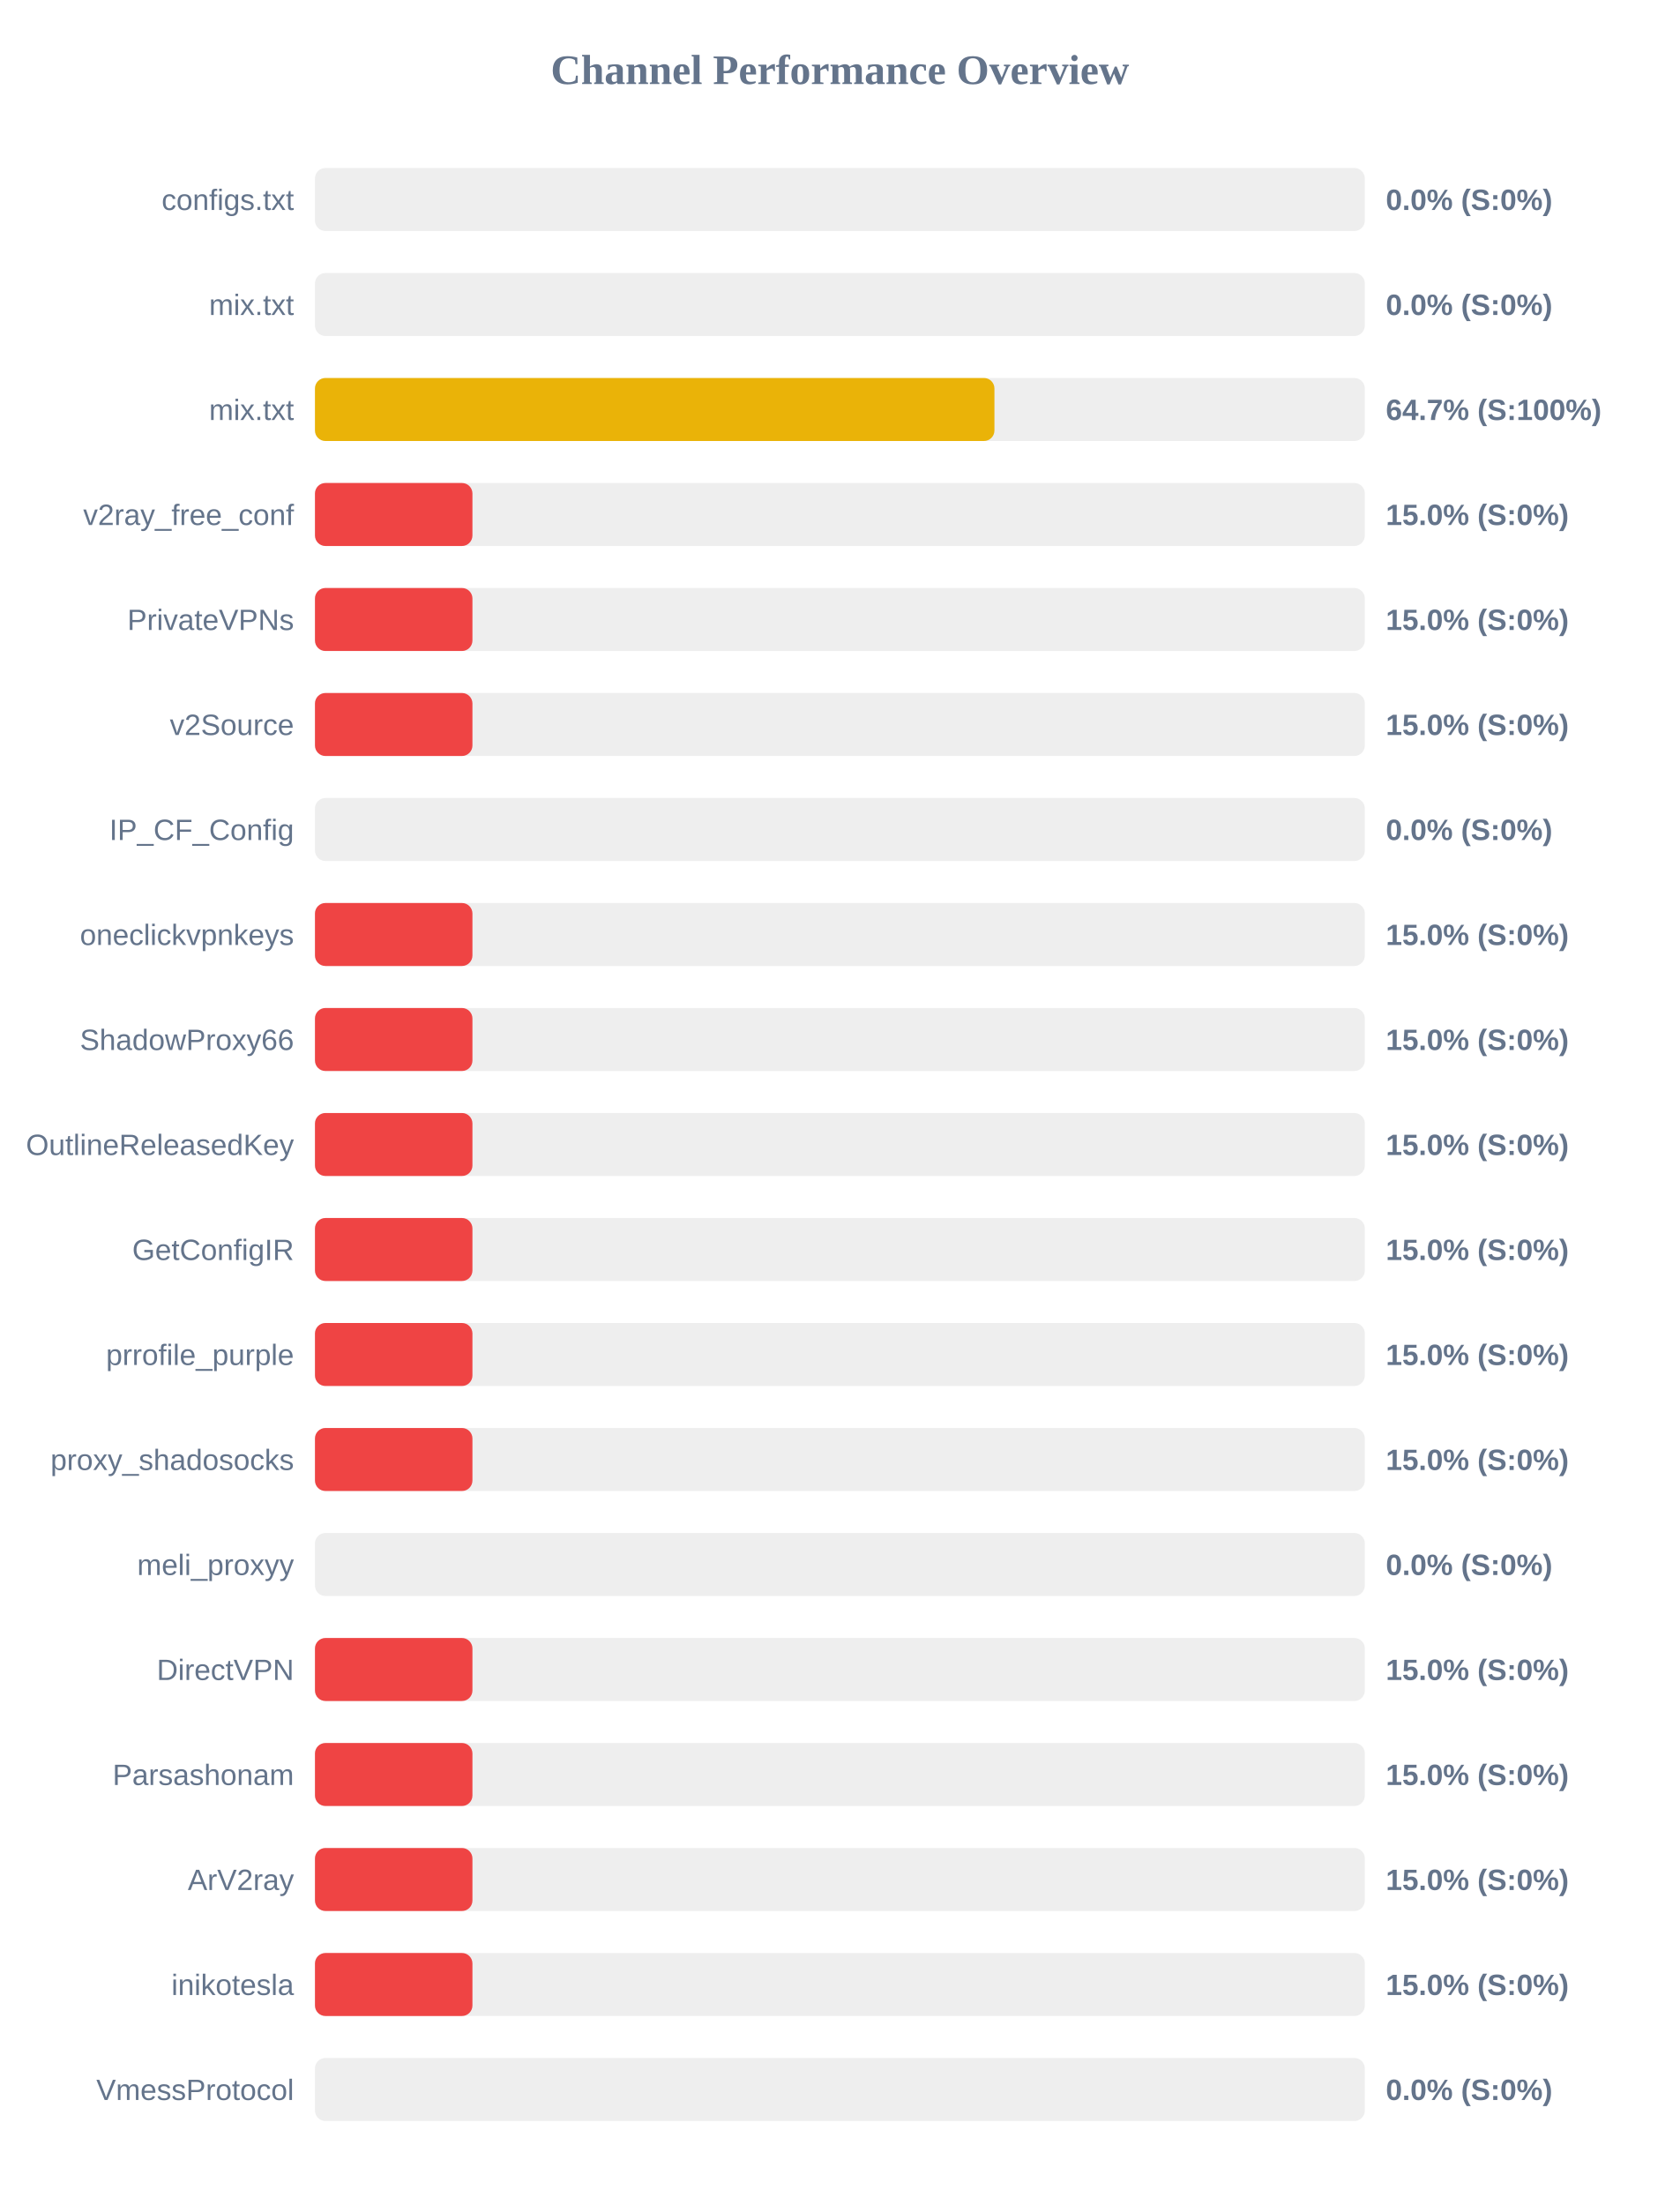
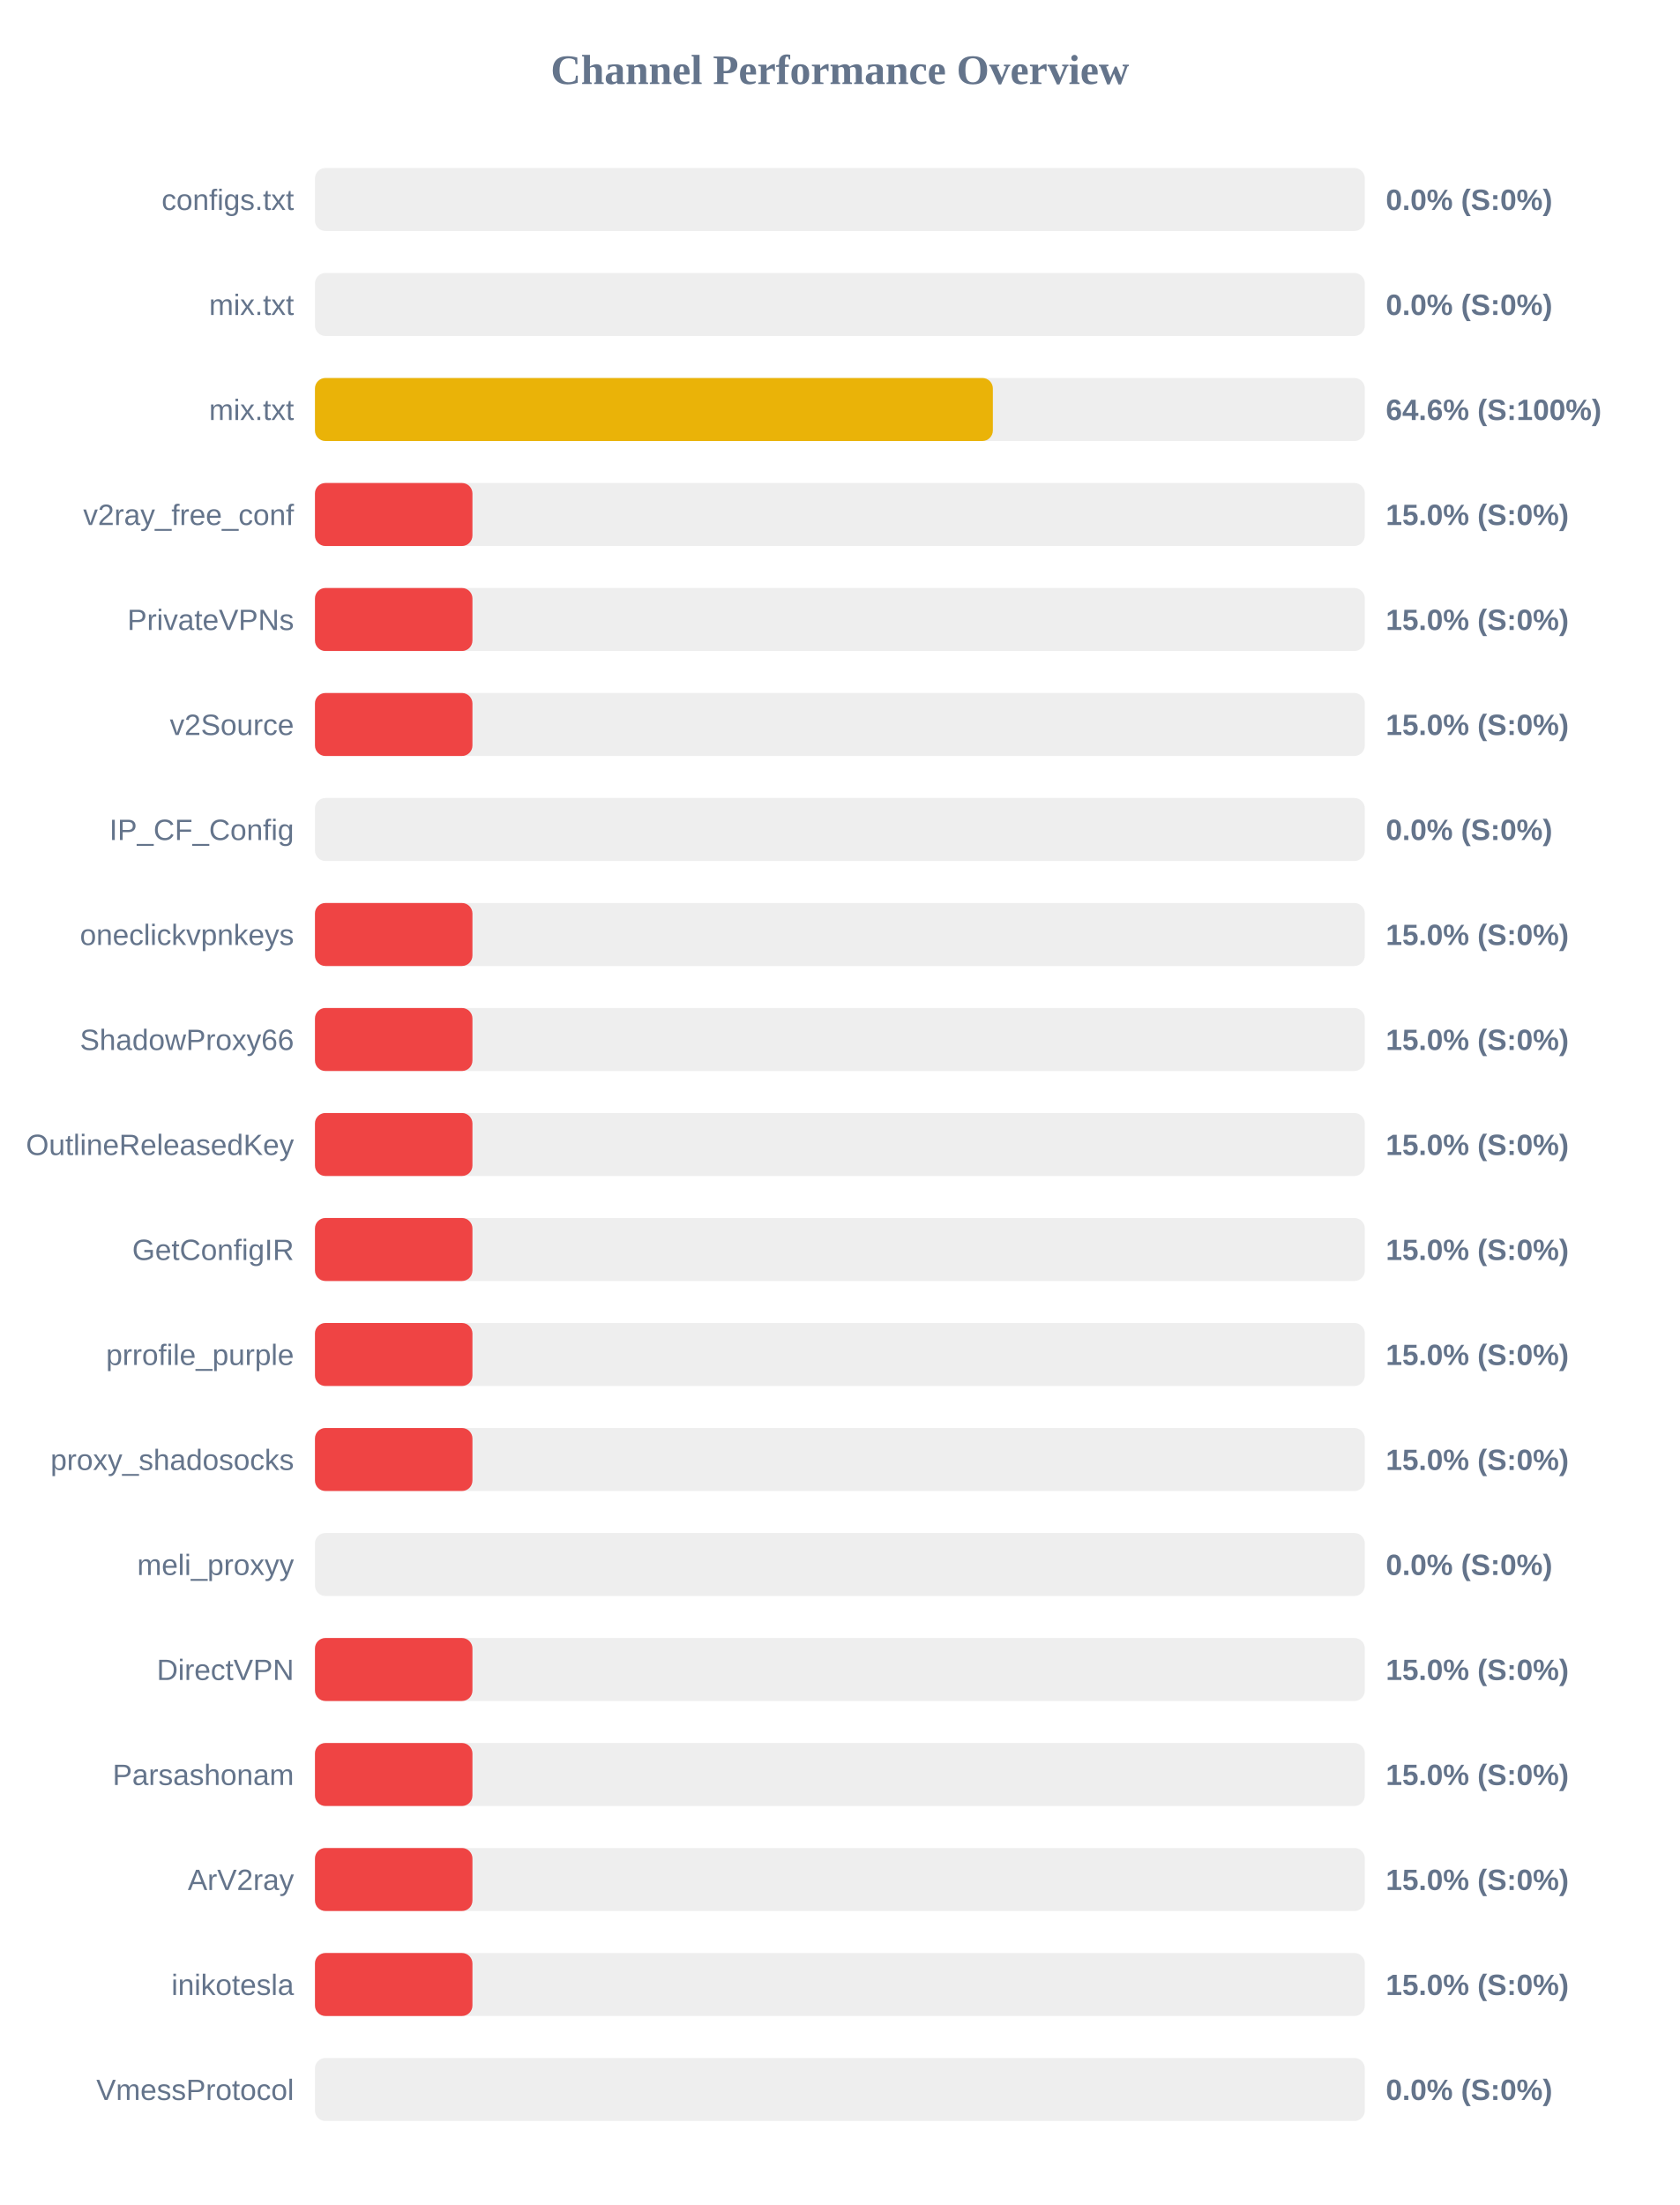
<svg xmlns="http://www.w3.org/2000/svg" width="800" height="1050" version="1.1">
  <style>
        .row { font: 14px Arial; fill: #64748b; }
        .score { font: bold 14px Arial; fill: #64748b; }
    </style>
  <text x="400" y="40" text-anchor="middle" font-size="20px" font-weight="bold" fill="#64748b">Channel Performance Overview</text>
  <rect x="150" y="80" width="500" height="30" fill="#eee" rx="5" />
  <rect x="150" y="80" width="0.0" height="30" fill="#ef4444" rx="5" />
  <text x="140" y="100" text-anchor="end" class="row">configs.txt</text>
  <text x="660" y="100" text-anchor="start" class="score">0.0% (S:0%)</text>
  <rect x="150" y="130" width="500" height="30" fill="#eee" rx="5" />
  <rect x="150" y="130" width="0.0" height="30" fill="#ef4444" rx="5" />
  <text x="140" y="150" text-anchor="end" class="row">mix.txt</text>
  <text x="660" y="150" text-anchor="start" class="score">0.0% (S:0%)</text>
  <rect x="150" y="180" width="500" height="30" fill="#eee" rx="5" />
-   <rect x="150" y="180" width="323.6" height="30" fill="#eab308" rx="5" />
+   <rect x="150" y="180" width="322.85" height="30" fill="#eab308" rx="5" />
  <text x="140" y="200" text-anchor="end" class="row">mix.txt</text>
-   <text x="660" y="200" text-anchor="start" class="score">64.7% (S:100%)</text>
+   <text x="660" y="200" text-anchor="start" class="score">64.6% (S:100%)</text>
  <rect x="150" y="230" width="500" height="30" fill="#eee" rx="5" />
  <rect x="150" y="230" width="75.0" height="30" fill="#ef4444" rx="5" />
  <text x="140" y="250" text-anchor="end" class="row">v2ray_free_conf</text>
  <text x="660" y="250" text-anchor="start" class="score">15.0% (S:0%)</text>
  <rect x="150" y="280" width="500" height="30" fill="#eee" rx="5" />
  <rect x="150" y="280" width="75.0" height="30" fill="#ef4444" rx="5" />
  <text x="140" y="300" text-anchor="end" class="row">PrivateVPNs</text>
  <text x="660" y="300" text-anchor="start" class="score">15.0% (S:0%)</text>
  <rect x="150" y="330" width="500" height="30" fill="#eee" rx="5" />
  <rect x="150" y="330" width="75.0" height="30" fill="#ef4444" rx="5" />
  <text x="140" y="350" text-anchor="end" class="row">v2Source</text>
  <text x="660" y="350" text-anchor="start" class="score">15.0% (S:0%)</text>
  <rect x="150" y="380" width="500" height="30" fill="#eee" rx="5" />
  <rect x="150" y="380" width="0.0" height="30" fill="#ef4444" rx="5" />
  <text x="140" y="400" text-anchor="end" class="row">IP_CF_Config</text>
  <text x="660" y="400" text-anchor="start" class="score">0.0% (S:0%)</text>
  <rect x="150" y="430" width="500" height="30" fill="#eee" rx="5" />
  <rect x="150" y="430" width="75.0" height="30" fill="#ef4444" rx="5" />
  <text x="140" y="450" text-anchor="end" class="row">oneclickvpnkeys</text>
  <text x="660" y="450" text-anchor="start" class="score">15.0% (S:0%)</text>
  <rect x="150" y="480" width="500" height="30" fill="#eee" rx="5" />
  <rect x="150" y="480" width="75.0" height="30" fill="#ef4444" rx="5" />
  <text x="140" y="500" text-anchor="end" class="row">ShadowProxy66</text>
  <text x="660" y="500" text-anchor="start" class="score">15.0% (S:0%)</text>
  <rect x="150" y="530" width="500" height="30" fill="#eee" rx="5" />
  <rect x="150" y="530" width="75.0" height="30" fill="#ef4444" rx="5" />
  <text x="140" y="550" text-anchor="end" class="row">OutlineReleasedKey</text>
  <text x="660" y="550" text-anchor="start" class="score">15.0% (S:0%)</text>
  <rect x="150" y="580" width="500" height="30" fill="#eee" rx="5" />
  <rect x="150" y="580" width="75.0" height="30" fill="#ef4444" rx="5" />
  <text x="140" y="600" text-anchor="end" class="row">GetConfigIR</text>
  <text x="660" y="600" text-anchor="start" class="score">15.0% (S:0%)</text>
  <rect x="150" y="630" width="500" height="30" fill="#eee" rx="5" />
  <rect x="150" y="630" width="75.0" height="30" fill="#ef4444" rx="5" />
  <text x="140" y="650" text-anchor="end" class="row">prrofile_purple</text>
  <text x="660" y="650" text-anchor="start" class="score">15.0% (S:0%)</text>
  <rect x="150" y="680" width="500" height="30" fill="#eee" rx="5" />
  <rect x="150" y="680" width="75.0" height="30" fill="#ef4444" rx="5" />
  <text x="140" y="700" text-anchor="end" class="row">proxy_shadosocks</text>
  <text x="660" y="700" text-anchor="start" class="score">15.0% (S:0%)</text>
  <rect x="150" y="730" width="500" height="30" fill="#eee" rx="5" />
  <rect x="150" y="730" width="0.0" height="30" fill="#ef4444" rx="5" />
  <text x="140" y="750" text-anchor="end" class="row">meli_proxyy</text>
  <text x="660" y="750" text-anchor="start" class="score">0.0% (S:0%)</text>
  <rect x="150" y="780" width="500" height="30" fill="#eee" rx="5" />
  <rect x="150" y="780" width="75.0" height="30" fill="#ef4444" rx="5" />
  <text x="140" y="800" text-anchor="end" class="row">DirectVPN</text>
  <text x="660" y="800" text-anchor="start" class="score">15.0% (S:0%)</text>
  <rect x="150" y="830" width="500" height="30" fill="#eee" rx="5" />
  <rect x="150" y="830" width="75.0" height="30" fill="#ef4444" rx="5" />
  <text x="140" y="850" text-anchor="end" class="row">Parsashonam</text>
  <text x="660" y="850" text-anchor="start" class="score">15.0% (S:0%)</text>
  <rect x="150" y="880" width="500" height="30" fill="#eee" rx="5" />
  <rect x="150" y="880" width="75.0" height="30" fill="#ef4444" rx="5" />
  <text x="140" y="900" text-anchor="end" class="row">ArV2ray</text>
  <text x="660" y="900" text-anchor="start" class="score">15.0% (S:0%)</text>
  <rect x="150" y="930" width="500" height="30" fill="#eee" rx="5" />
  <rect x="150" y="930" width="75.0" height="30" fill="#ef4444" rx="5" />
  <text x="140" y="950" text-anchor="end" class="row">inikotesla</text>
  <text x="660" y="950" text-anchor="start" class="score">15.0% (S:0%)</text>
  <rect x="150" y="980" width="500" height="30" fill="#eee" rx="5" />
  <rect x="150" y="980" width="0.0" height="30" fill="#ef4444" rx="5" />
  <text x="140" y="1000" text-anchor="end" class="row">VmessProtocol</text>
  <text x="660" y="1000" text-anchor="start" class="score">0.0% (S:0%)</text>
</svg>
